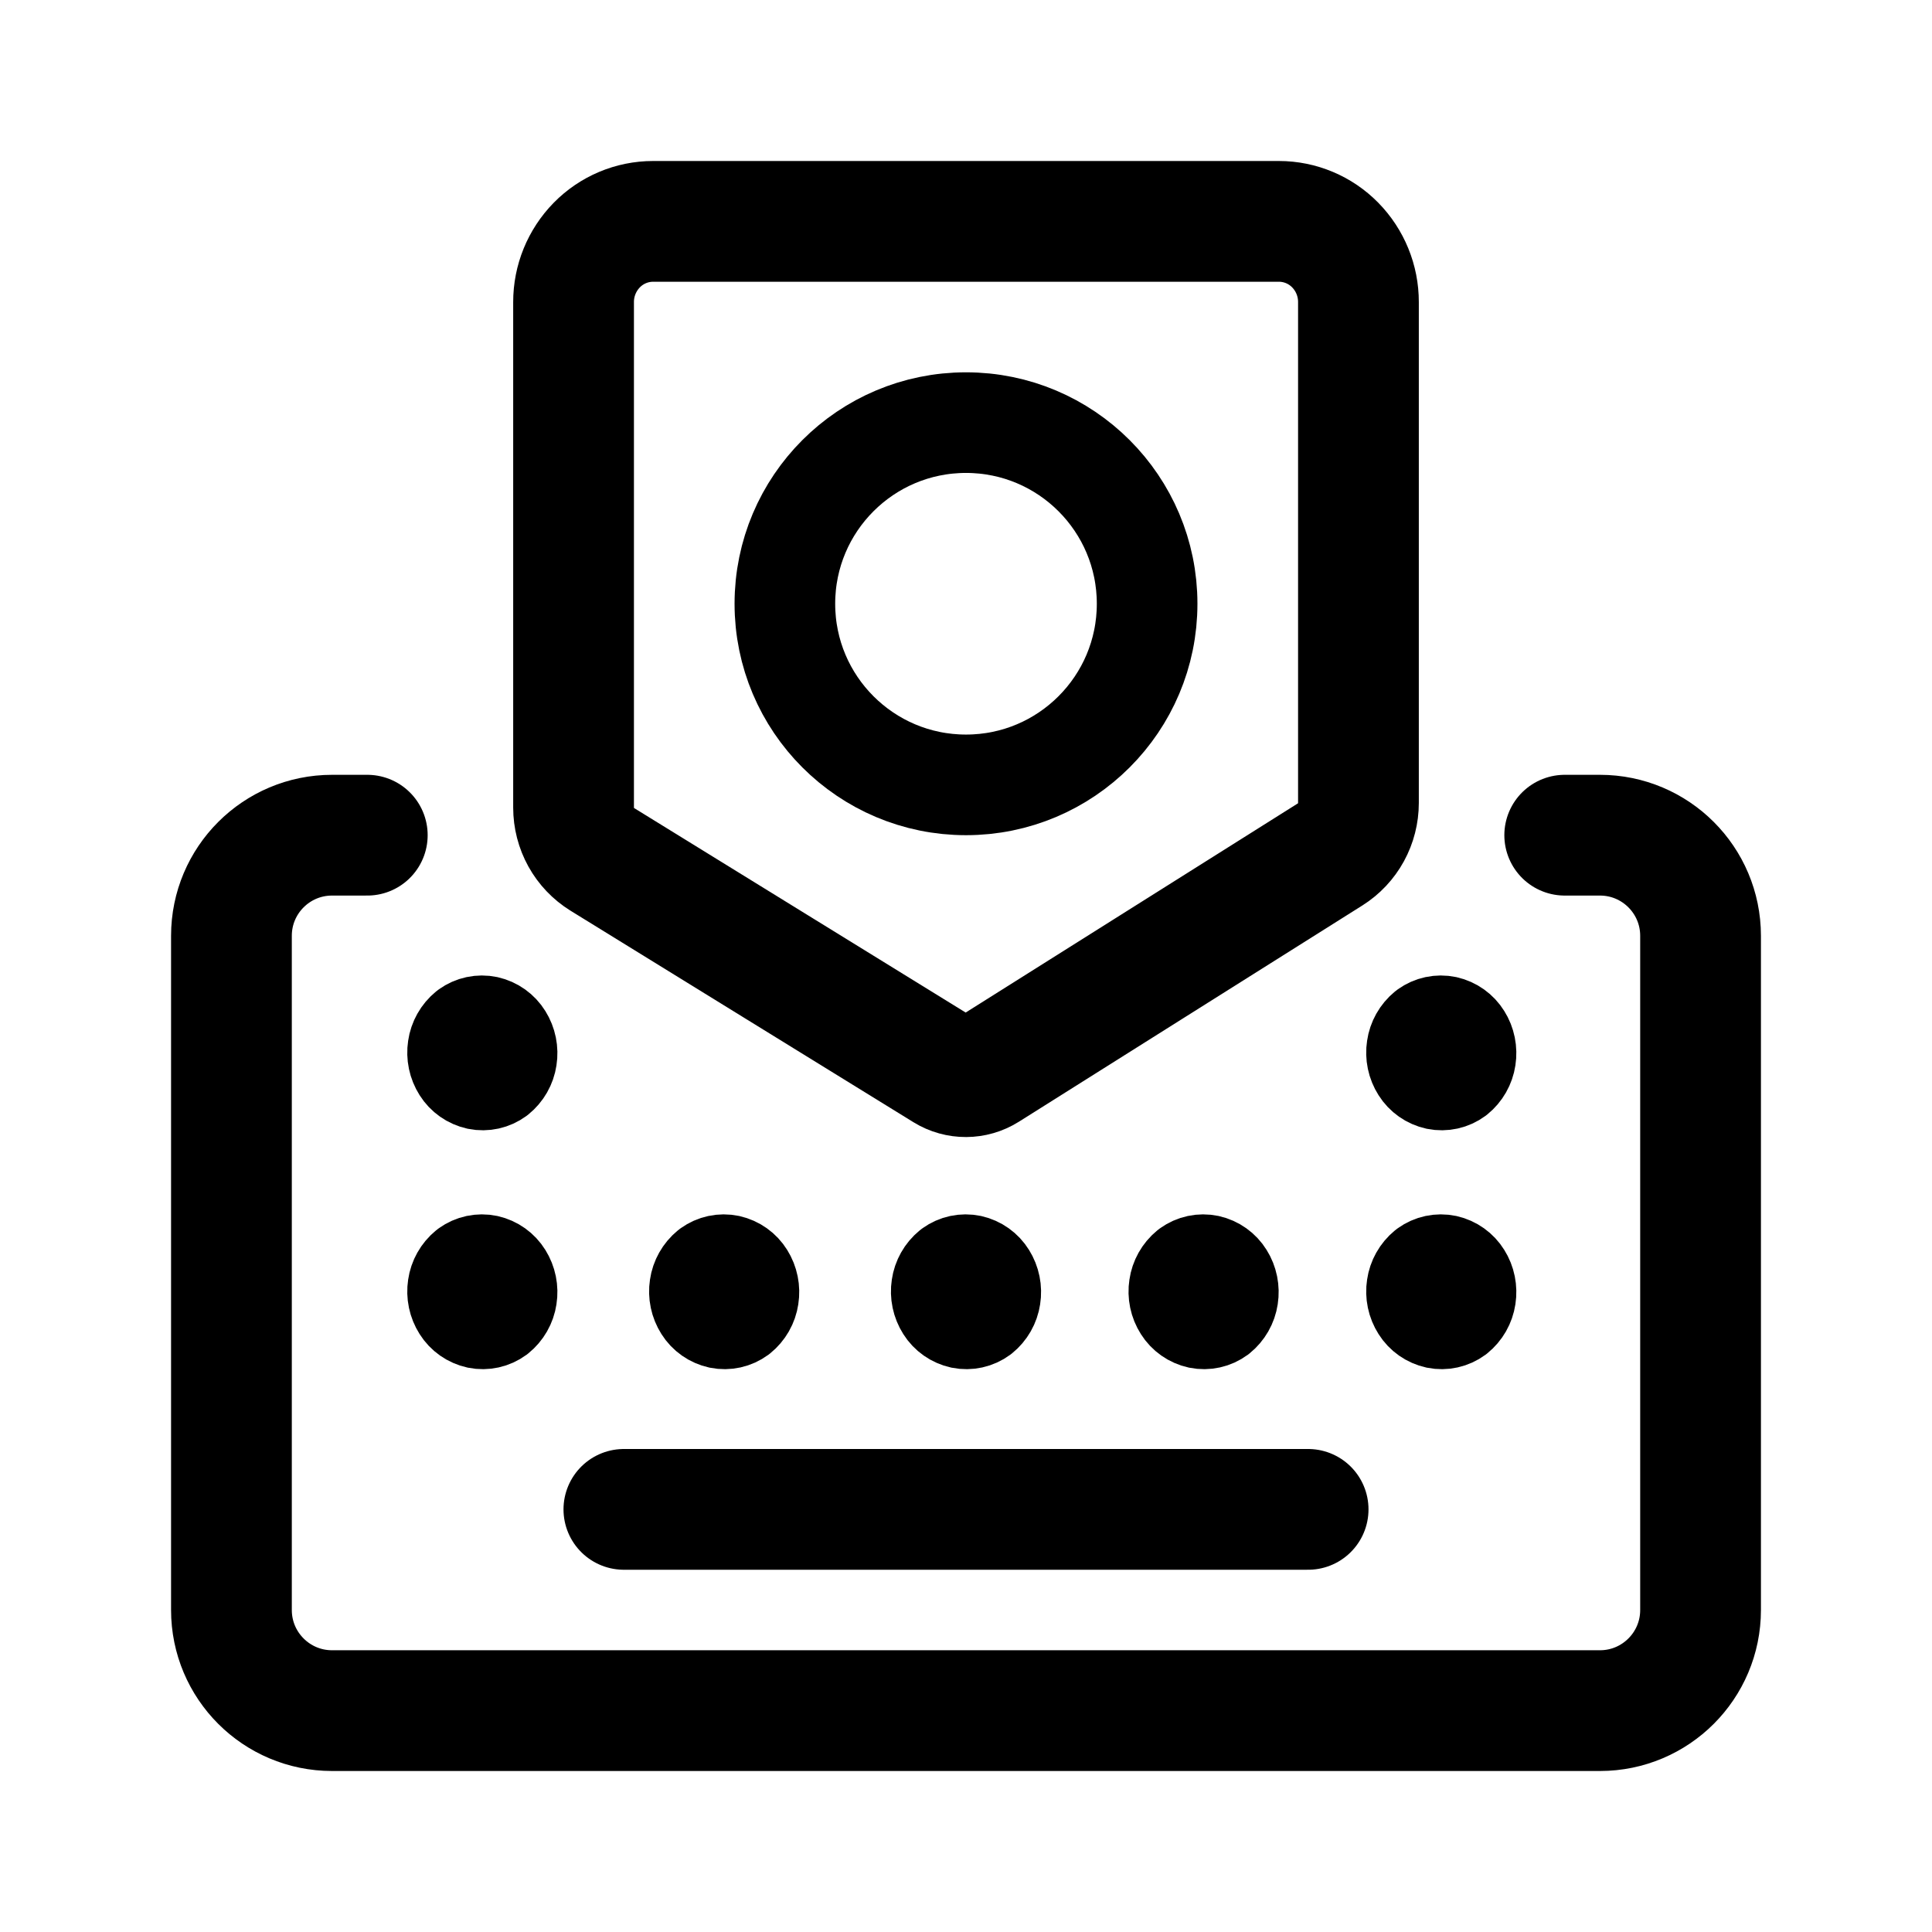
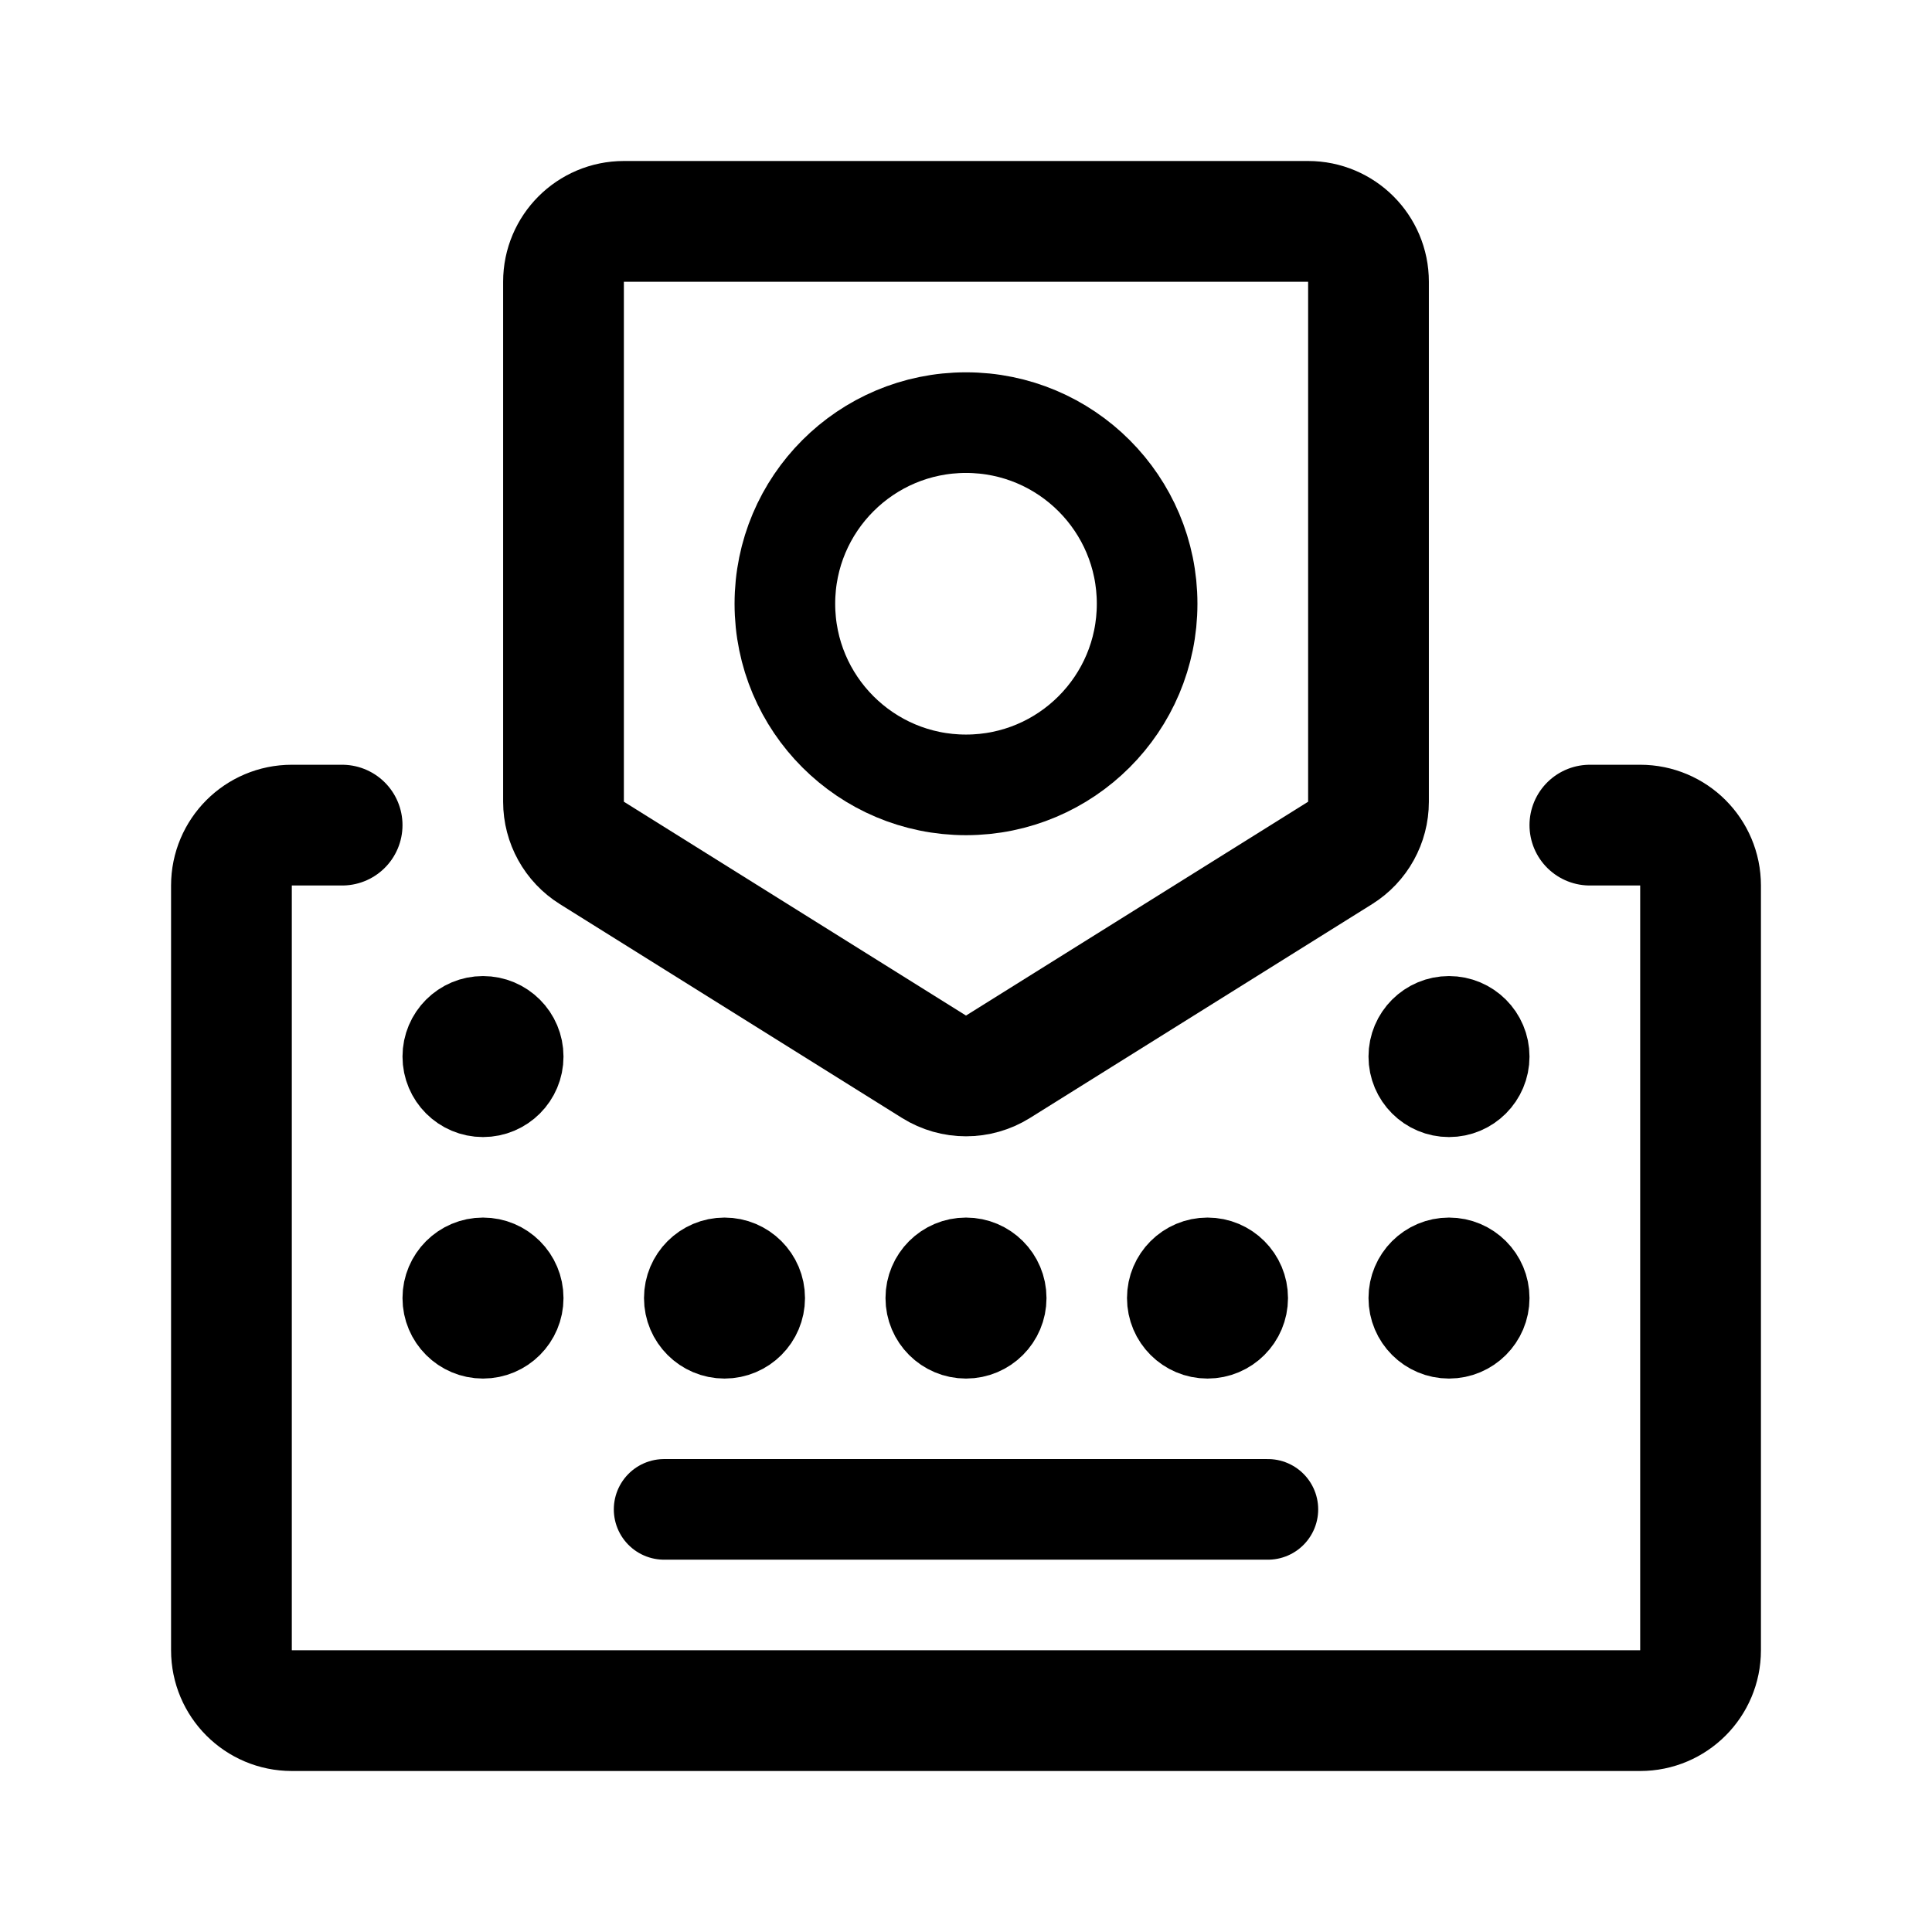
- <svg xmlns="http://www.w3.org/2000/svg" width="192" height="192" fill="none" viewBox="0 0 192 192">
-   <path stroke="#000" stroke-linecap="round" stroke-linejoin="round" stroke-width="12" d="M155.5 83h3.5c5.523 0 10 4.477 10 10v67c0 5.523-4.477 10-10 10H33c-5.523 0-10-4.477-10-10V93c0-5.523 4.477-10 10-10h3.5m93.5 67H62" />
-   <path stroke="#000" stroke-linecap="round" stroke-linejoin="round" stroke-width="12" d="m59.847 85.397 34.08 21.02a3.91 3.91 0 0 0 4.133-.019l34.14-21.495a6 6 0 0 0 2.054-2.186 6.1 6.1 0 0 0 .747-2.925V30.018a8.08 8.08 0 0 0-2.313-5.67A7.84 7.84 0 0 0 127.101 22H64.899a7.84 7.84 0 0 0-5.586 2.349A8.08 8.08 0 0 0 57 30.019v50.238c0 1.033.262 2.049.76 2.949a6 6 0 0 0 2.087 2.191" />
-   <path stroke="#000" stroke-linecap="round" stroke-linejoin="round" stroke-width="10" d="M46.522 126.128a2.34 2.34 0 0 1 1.852-.396 2.5 2.5 0 0 1 1.578 1.126 2.92 2.92 0 0 1 .406 2.008 2.76 2.76 0 0 1-.998 1.744 2.33 2.33 0 0 1-1.849.41 2.5 2.5 0 0 1-1.585-1.114 2.92 2.92 0 0 1-.42-2.004 2.77 2.77 0 0 1 .987-1.752m.029-23.762a2.34 2.34 0 0 1 1.852-.396 2.5 2.5 0 0 1 1.578 1.126 2.92 2.92 0 0 1 .406 2.008 2.76 2.76 0 0 1-.998 1.744 2.33 2.33 0 0 1-1.849.41 2.5 2.5 0 0 1-1.585-1.114 2.92 2.92 0 0 1-.42-2.004 2.77 2.77 0 0 1 .987-1.752m95.327-.022a2.34 2.34 0 0 1 1.852-.396 2.5 2.5 0 0 1 1.578 1.126c.371.586.516 1.307.406 2.008a2.77 2.77 0 0 1-.998 1.744 2.33 2.33 0 0 1-1.849.41 2.5 2.5 0 0 1-1.585-1.114 2.9 2.9 0 0 1-.419-2.004 2.77 2.77 0 0 1 .986-1.752m-71.236 23.718a2.34 2.34 0 0 1 1.851-.396 2.5 2.5 0 0 1 1.579 1.126 2.92 2.92 0 0 1 .406 2.008 2.76 2.76 0 0 1-.998 1.744 2.33 2.33 0 0 1-1.849.41 2.5 2.5 0 0 1-1.585-1.114 2.92 2.92 0 0 1-.42-2.004 2.77 2.77 0 0 1 .987-1.752m24.063-.022a2.34 2.34 0 0 1 1.852-.396 2.5 2.5 0 0 1 1.578 1.126 2.92 2.92 0 0 1 .406 2.008 2.76 2.76 0 0 1-.998 1.744 2.33 2.33 0 0 1-1.849.41 2.5 2.5 0 0 1-1.585-1.114 2.92 2.92 0 0 1-.42-2.004 2.77 2.77 0 0 1 .987-1.752m23.64-.022a2.34 2.34 0 0 1 1.852-.396 2.5 2.5 0 0 1 1.578 1.126c.371.586.516 1.307.406 2.008a2.77 2.77 0 0 1-.998 1.744 2.33 2.33 0 0 1-1.849.41 2.5 2.5 0 0 1-1.585-1.114 2.9 2.9 0 0 1-.419-2.004 2.77 2.77 0 0 1 .986-1.752m23.649-.022a2.34 2.34 0 0 1 1.852-.396 2.5 2.5 0 0 1 1.578 1.126c.371.586.516 1.307.406 2.008a2.77 2.77 0 0 1-.998 1.744 2.33 2.33 0 0 1-1.849.41 2.5 2.5 0 0 1-1.585-1.114 2.9 2.9 0 0 1-.419-2.004 2.77 2.77 0 0 1 .986-1.752" />
-   <circle cx="96" cy="60" r="18" stroke="#000" stroke-linecap="round" stroke-linejoin="round" stroke-width="10" />
+ <svg xmlns="http://www.w3.org/2000/svg" width="192" height="192" fill="none">
+   <path d="M96 78c9.941 0 18-8.059 18-18s-8.059-18-18-18-18 8.059-18 18 8.059 18 18 18Z" stroke="#000" stroke-width="10" stroke-linecap="round" stroke-linejoin="round" />
+   <path d="M34 82h-5a6 6 0 0 0-6 6v76a6 6 0 0 0 6 6h134a6 6 0 0 0 6-6V88a6 6 0 0 0-6-6h-5" stroke="#000" stroke-width="12" stroke-linecap="round" stroke-linejoin="round" />
+   <path d="M126 150H66" stroke="#000" stroke-width="10" stroke-linecap="round" stroke-linejoin="round" />
+   <path d="M136 79.674V28a6 6 0 0 0-6-6H62a6 6 0 0 0-6 6v51.674a6 6 0 0 0 2.82 5.088l34 21.251a6 6 0 0 0 6.36 0l34-21.25a6 6 0 0 0 2.82-5.089Z" stroke="#000" stroke-width="12" stroke-linecap="round" stroke-linejoin="round" />
+   <circle cx="48" cy="105" r="4" stroke="#000" stroke-width="8" stroke-linecap="round" stroke-linejoin="round" />
+   <circle cx="144" cy="105" r="4" stroke="#000" stroke-width="8" stroke-linecap="round" stroke-linejoin="round" />
+   <circle cx="48" cy="129" r="4" stroke="#000" stroke-width="8" stroke-linecap="round" stroke-linejoin="round" />
+   <circle cx="96" cy="129" r="4" stroke="#000" stroke-width="8" stroke-linecap="round" stroke-linejoin="round" />
+   <circle cx="144" cy="129" r="4" stroke="#000" stroke-width="8" stroke-linecap="round" stroke-linejoin="round" />
+   <circle cx="120" cy="129" r="4" stroke="#000" stroke-width="8" stroke-linecap="round" stroke-linejoin="round" />
+   <circle cx="72" cy="129" r="4" stroke="#000" stroke-width="8" stroke-linecap="round" stroke-linejoin="round" />
</svg>
